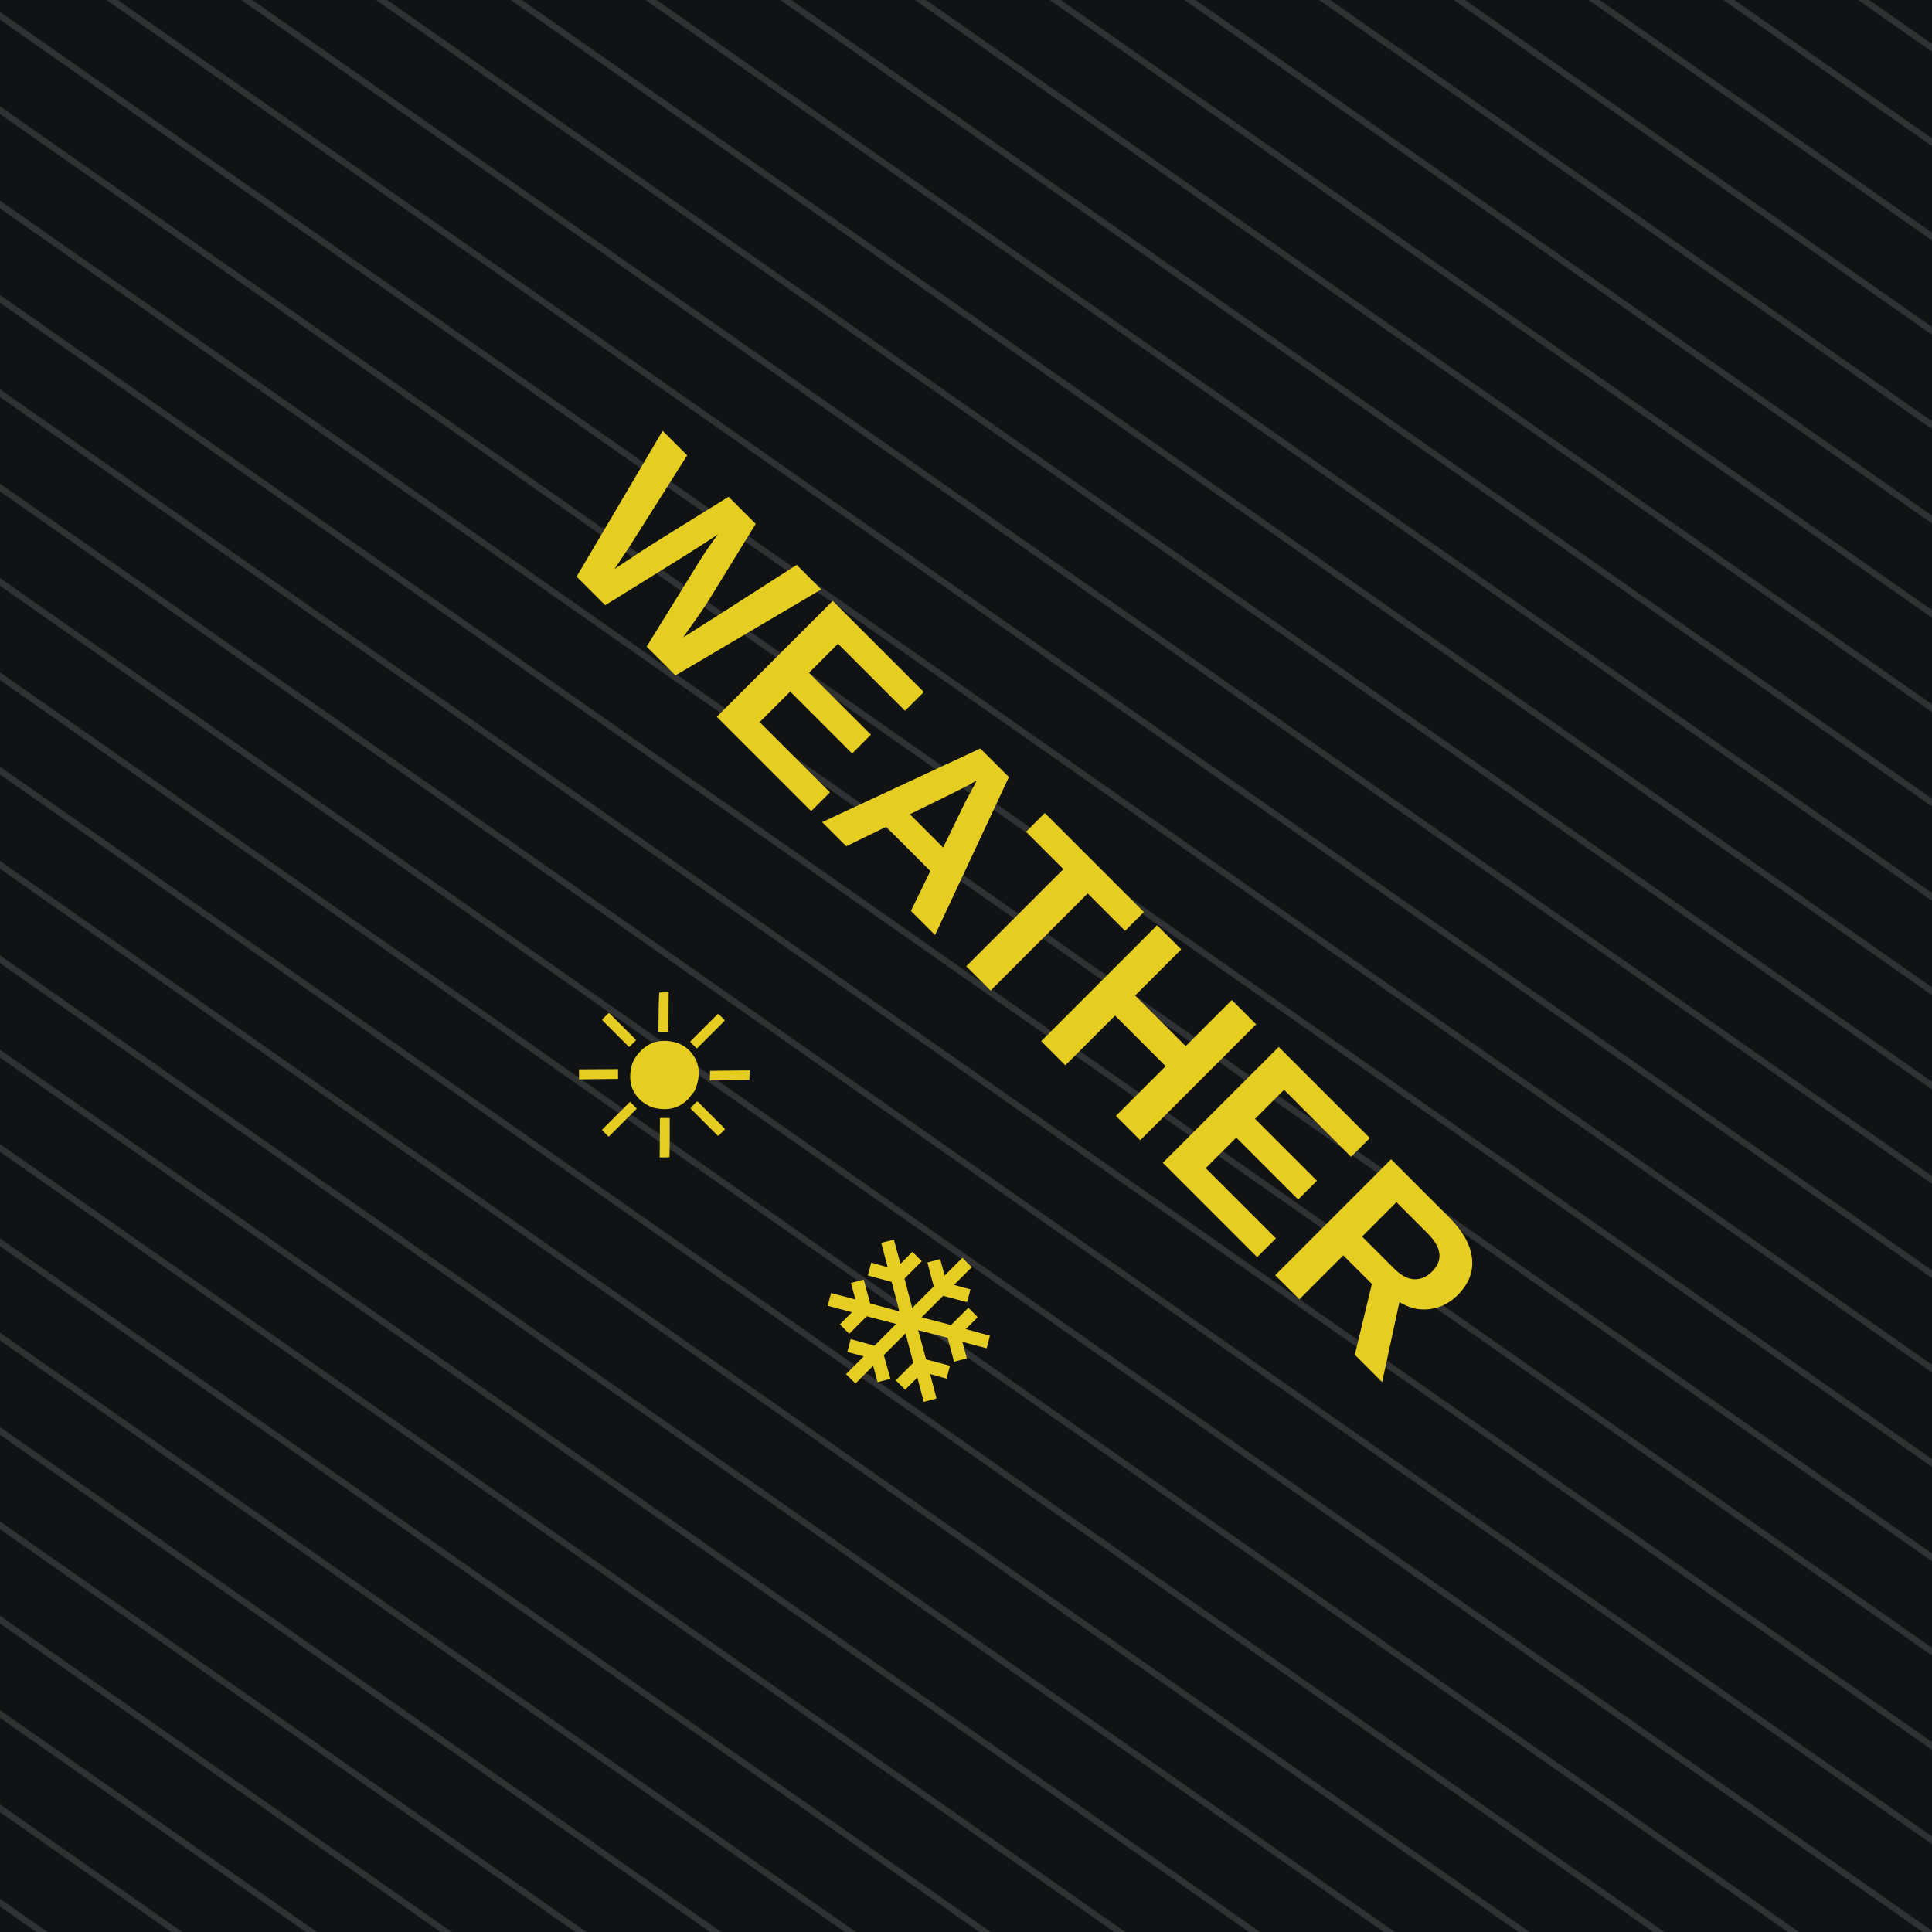
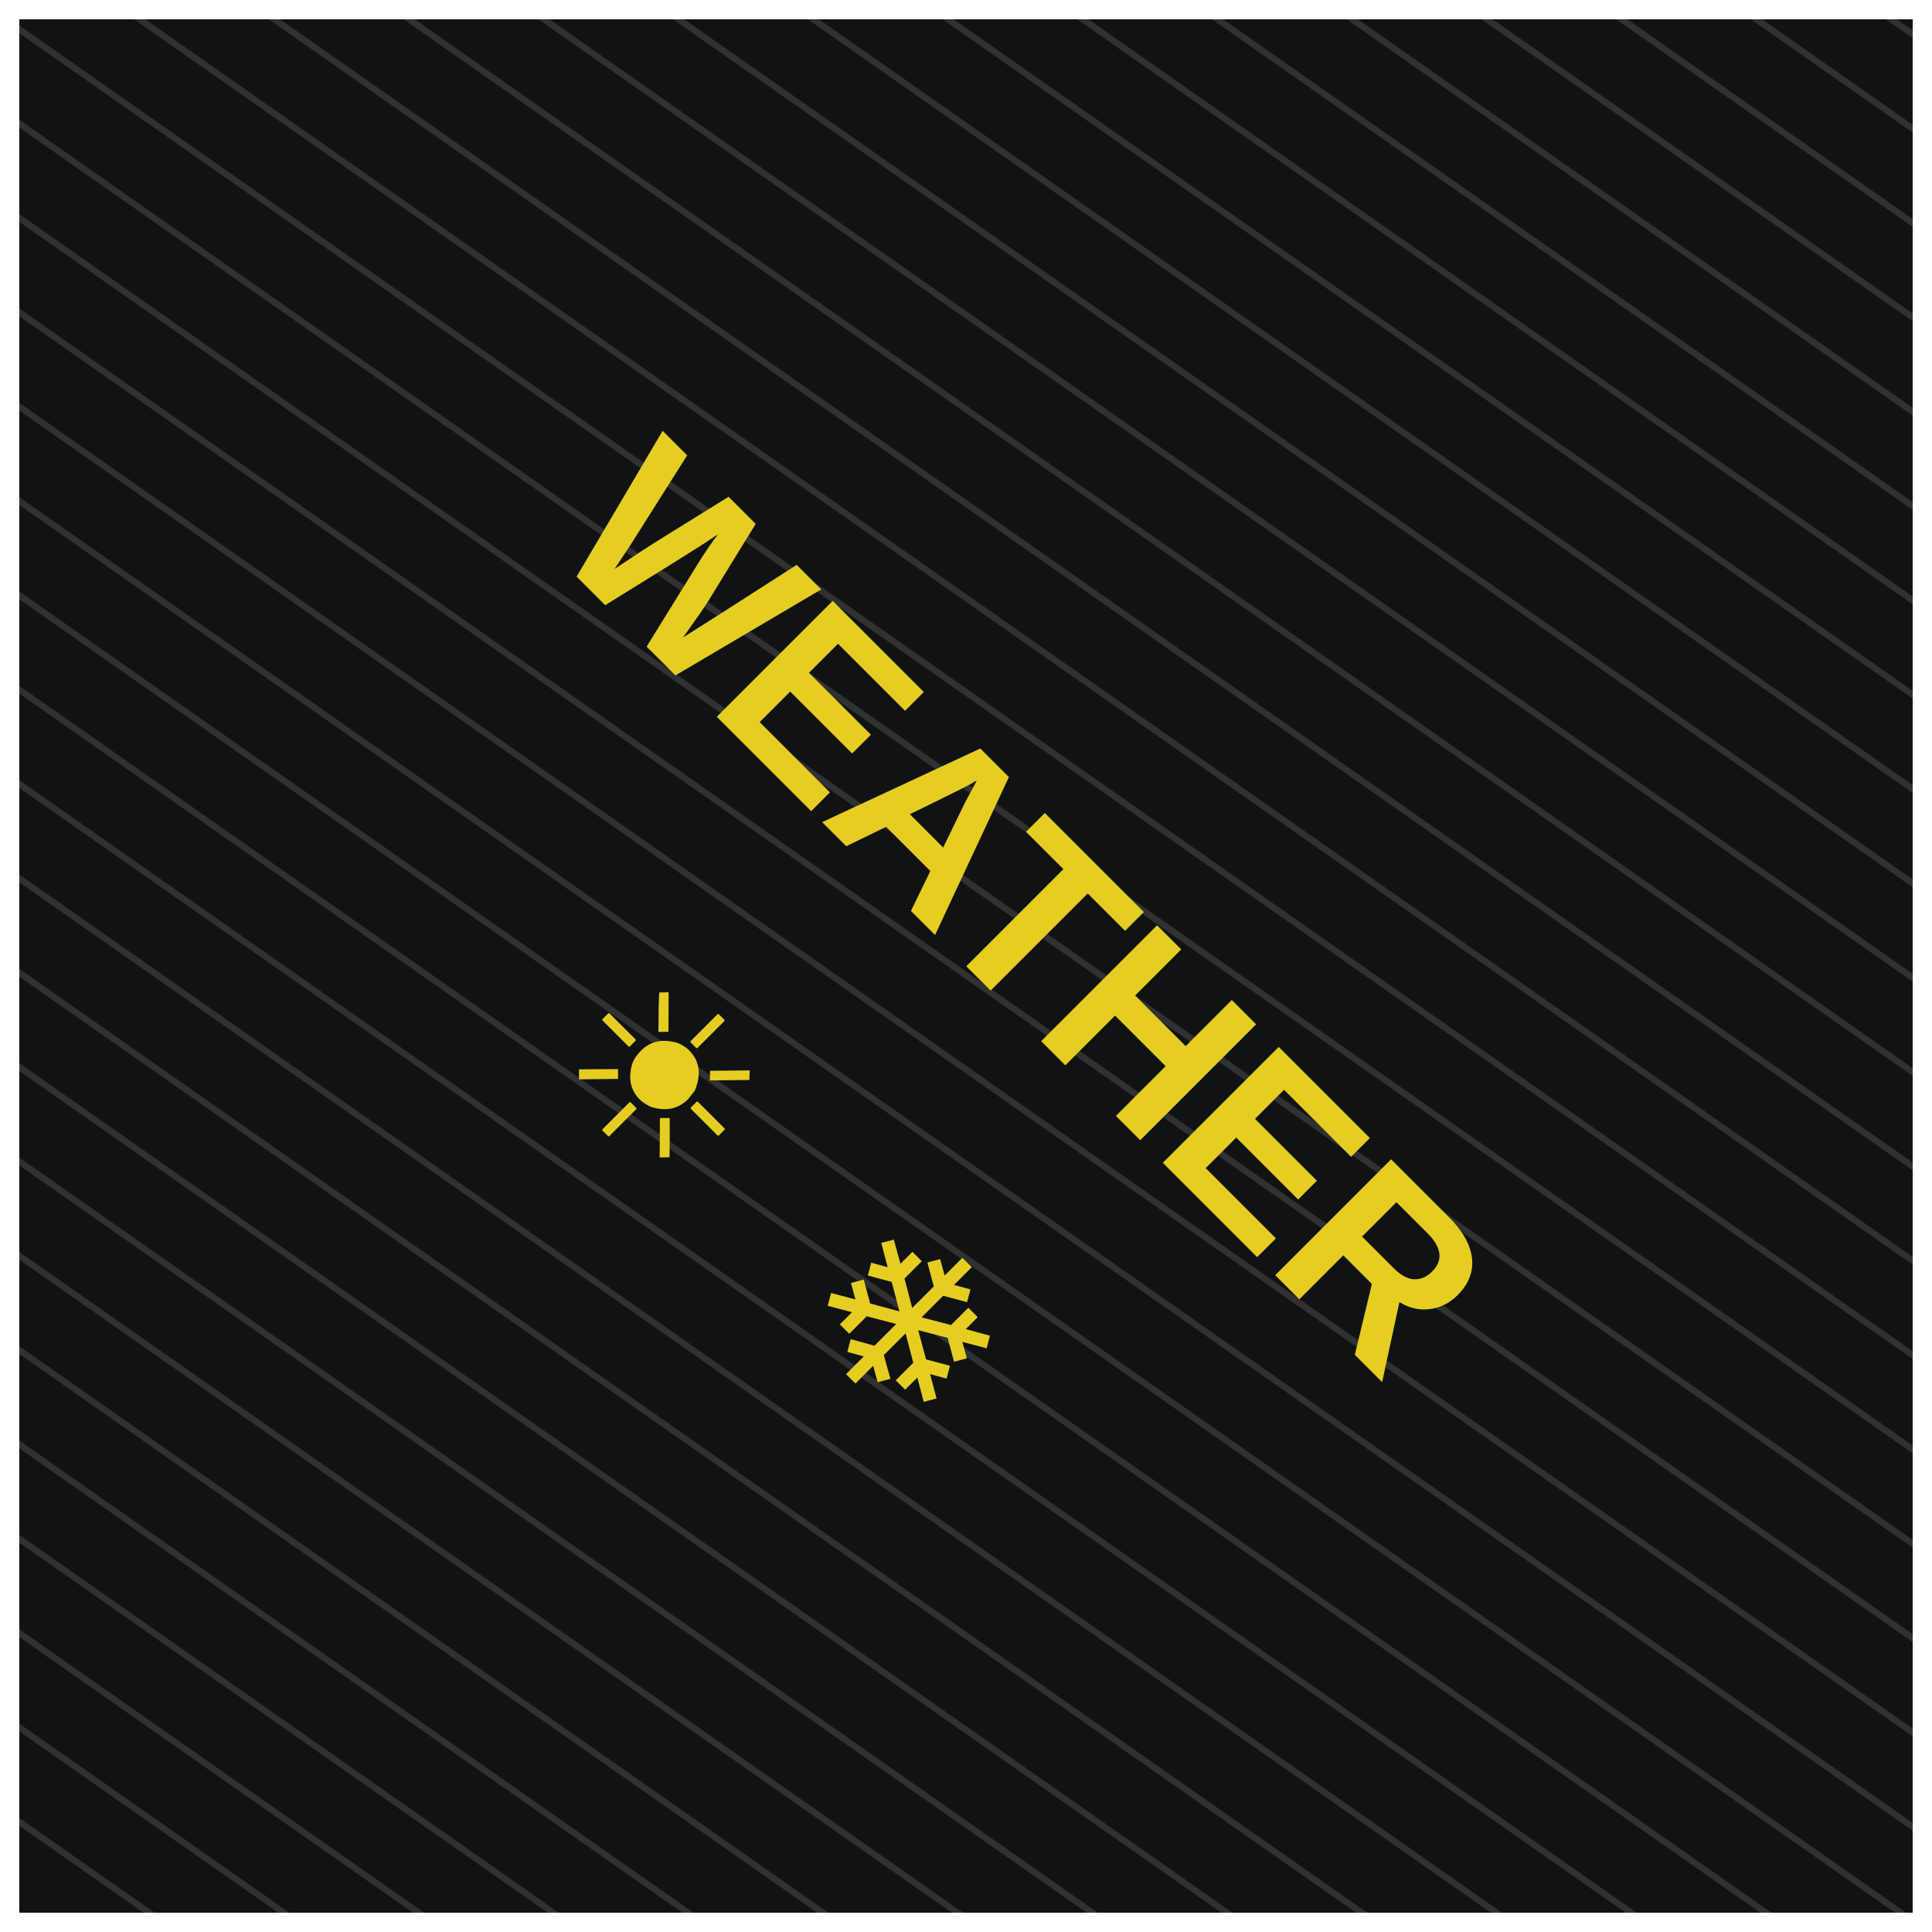
<svg xmlns="http://www.w3.org/2000/svg" viewBox="0 0 100 100" role="img" aria-labelledby="title desc">
  <defs>
    <pattern id="blueTexture" width="6" height="6" patternUnits="userSpaceOnUse">
      <rect width="6" height="6" fill="#083d4c" />
      <path d="M0 1H6 M0 4H6" stroke="#b7d0c6" stroke-opacity=".11" stroke-width="0.33" />
      <path d="M1.67 0V6 M4.67 0V6" stroke="#d3e0d2" stroke-opacity=".08" stroke-width="0.33" />
    </pattern>
    <pattern id="redTexture" width="8" height="8" patternUnits="userSpaceOnUse">
      <rect width="8" height="8" fill="#d94234" />
      <path d="M0 0L8 8M8 0L0 8" stroke="#ffc0a4" stroke-opacity=".14" stroke-width="0.67" />
      <path d="M2 0V8M6 0V8" stroke="#831e22" stroke-opacity=".14" stroke-width="0.67" />
    </pattern>
    <pattern id="blackTexture" width="4" height="4" patternUnits="userSpaceOnUse" patternTransform="rotate(35)">
      <rect width="4" height="4" fill="#101214" />
      <path d="M0 0.67H4" stroke="#6a6a6a" stroke-opacity=".35" stroke-width="0.33" />
    </pattern>
    <filter id="shadow" x="-15%" y="-15%" width="130%" height="130%">
      <feDropShadow dx="0" dy="0.67" stdDeviation="0.67" flood-opacity=".38" />
    </filter>
  </defs>
  <rect width="100" height="100" fill="url(#blackTexture)" />
  <g transform="rotate(45 50 50)">
    <text x="50" y="50" fill="#e6cd21" font-family="Arial, sans-serif" font-size="12.33" font-weight="bold" text-anchor="middle">WEATHER</text>
    <text x="37.67" y="69.33" fill="#e6cd21" font-family="Arial, sans-serif" font-size="11.67">☀</text>
    <text x="56" y="69.33" fill="#e6cd21" font-family="Arial, sans-serif" font-size="11.67">❄</text>
  </g>
+   <rect x="0.5" y="0.5" width="99" height="99" fill="none" stroke="#fff" stroke-width="1" />
</svg>
